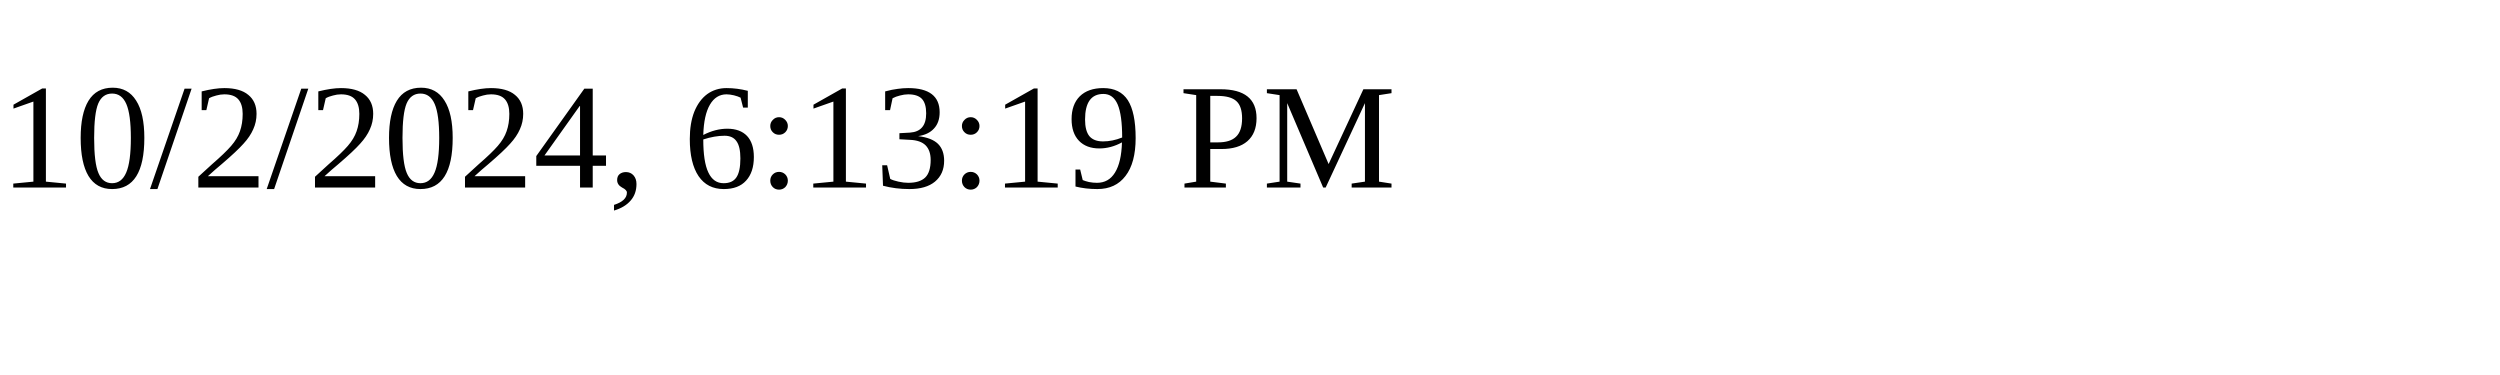
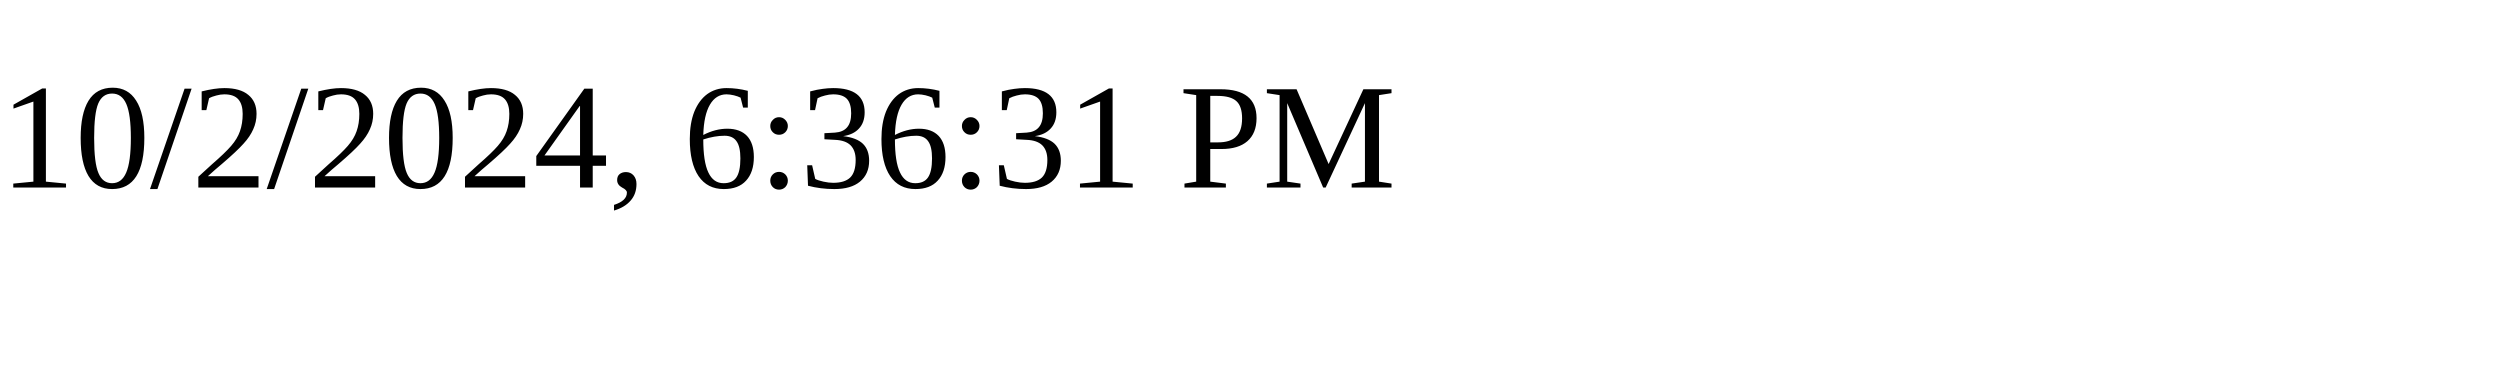
<svg xmlns="http://www.w3.org/2000/svg" height="30" width="200">
-   <text x="0" y="15">10/2/2024, 6:13:19 PM</text>
+   <text x="0" y="15">10/2/2024, 6:36:31 PM</text>
</svg>
